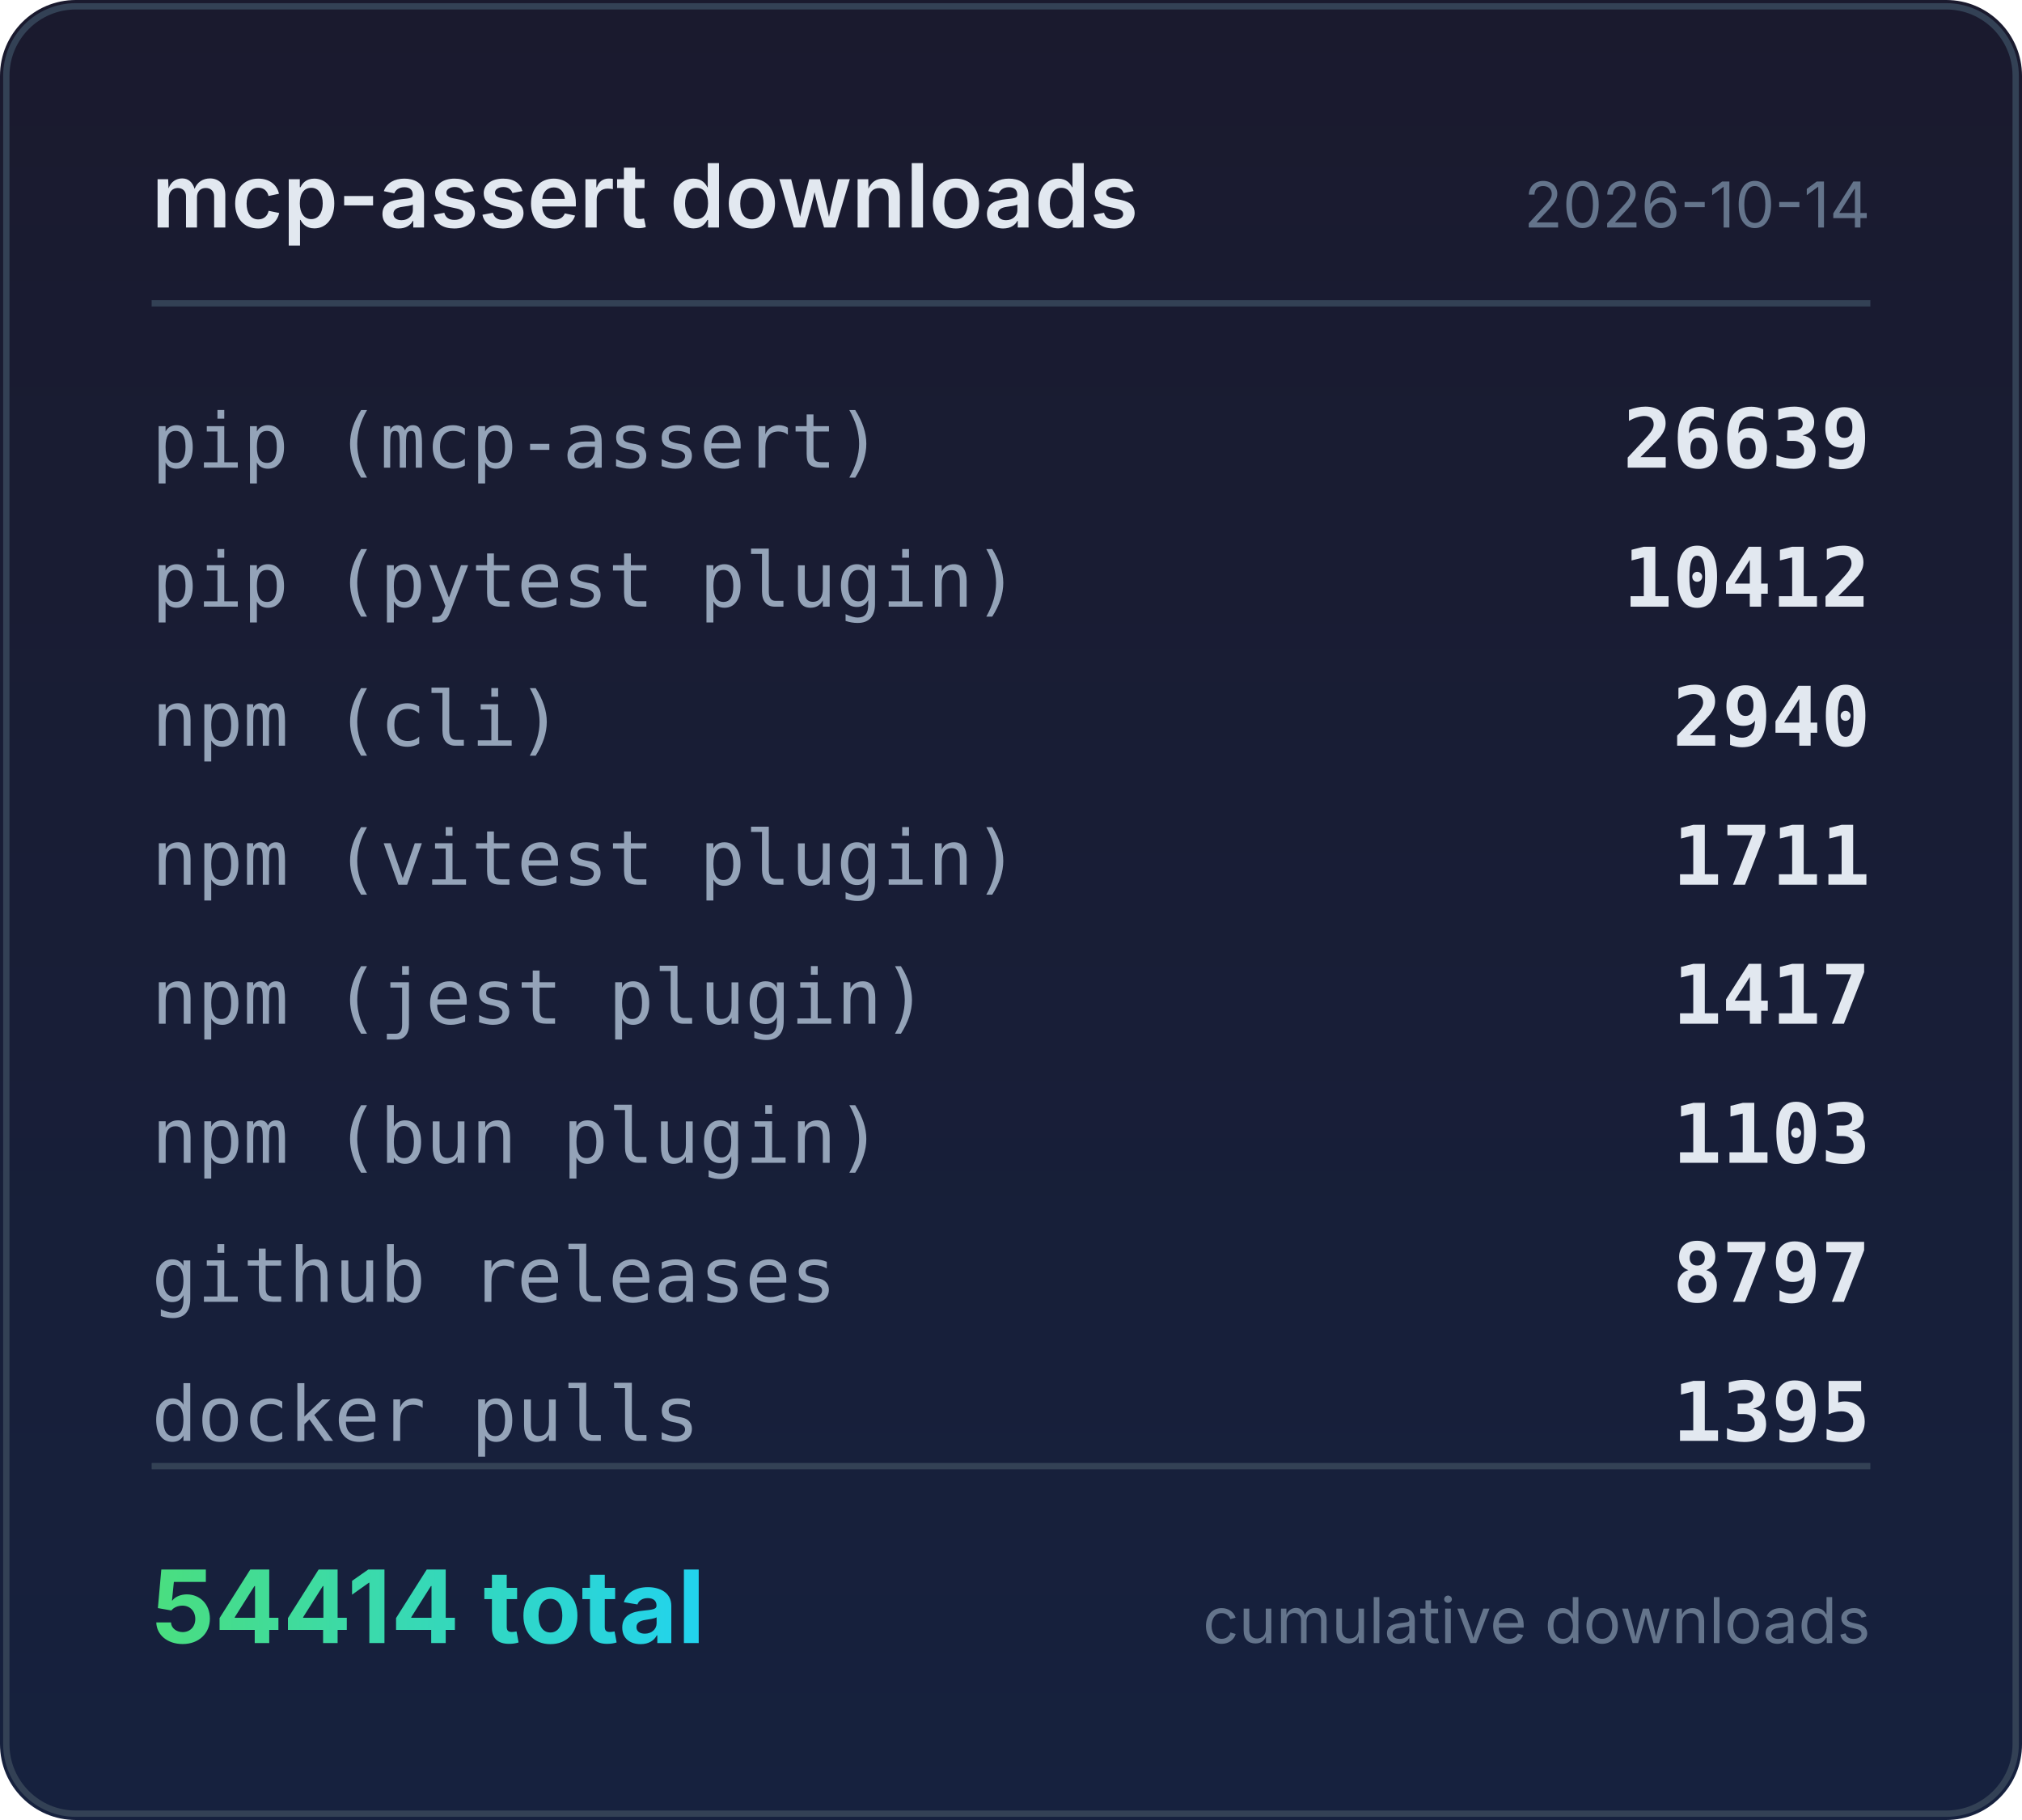
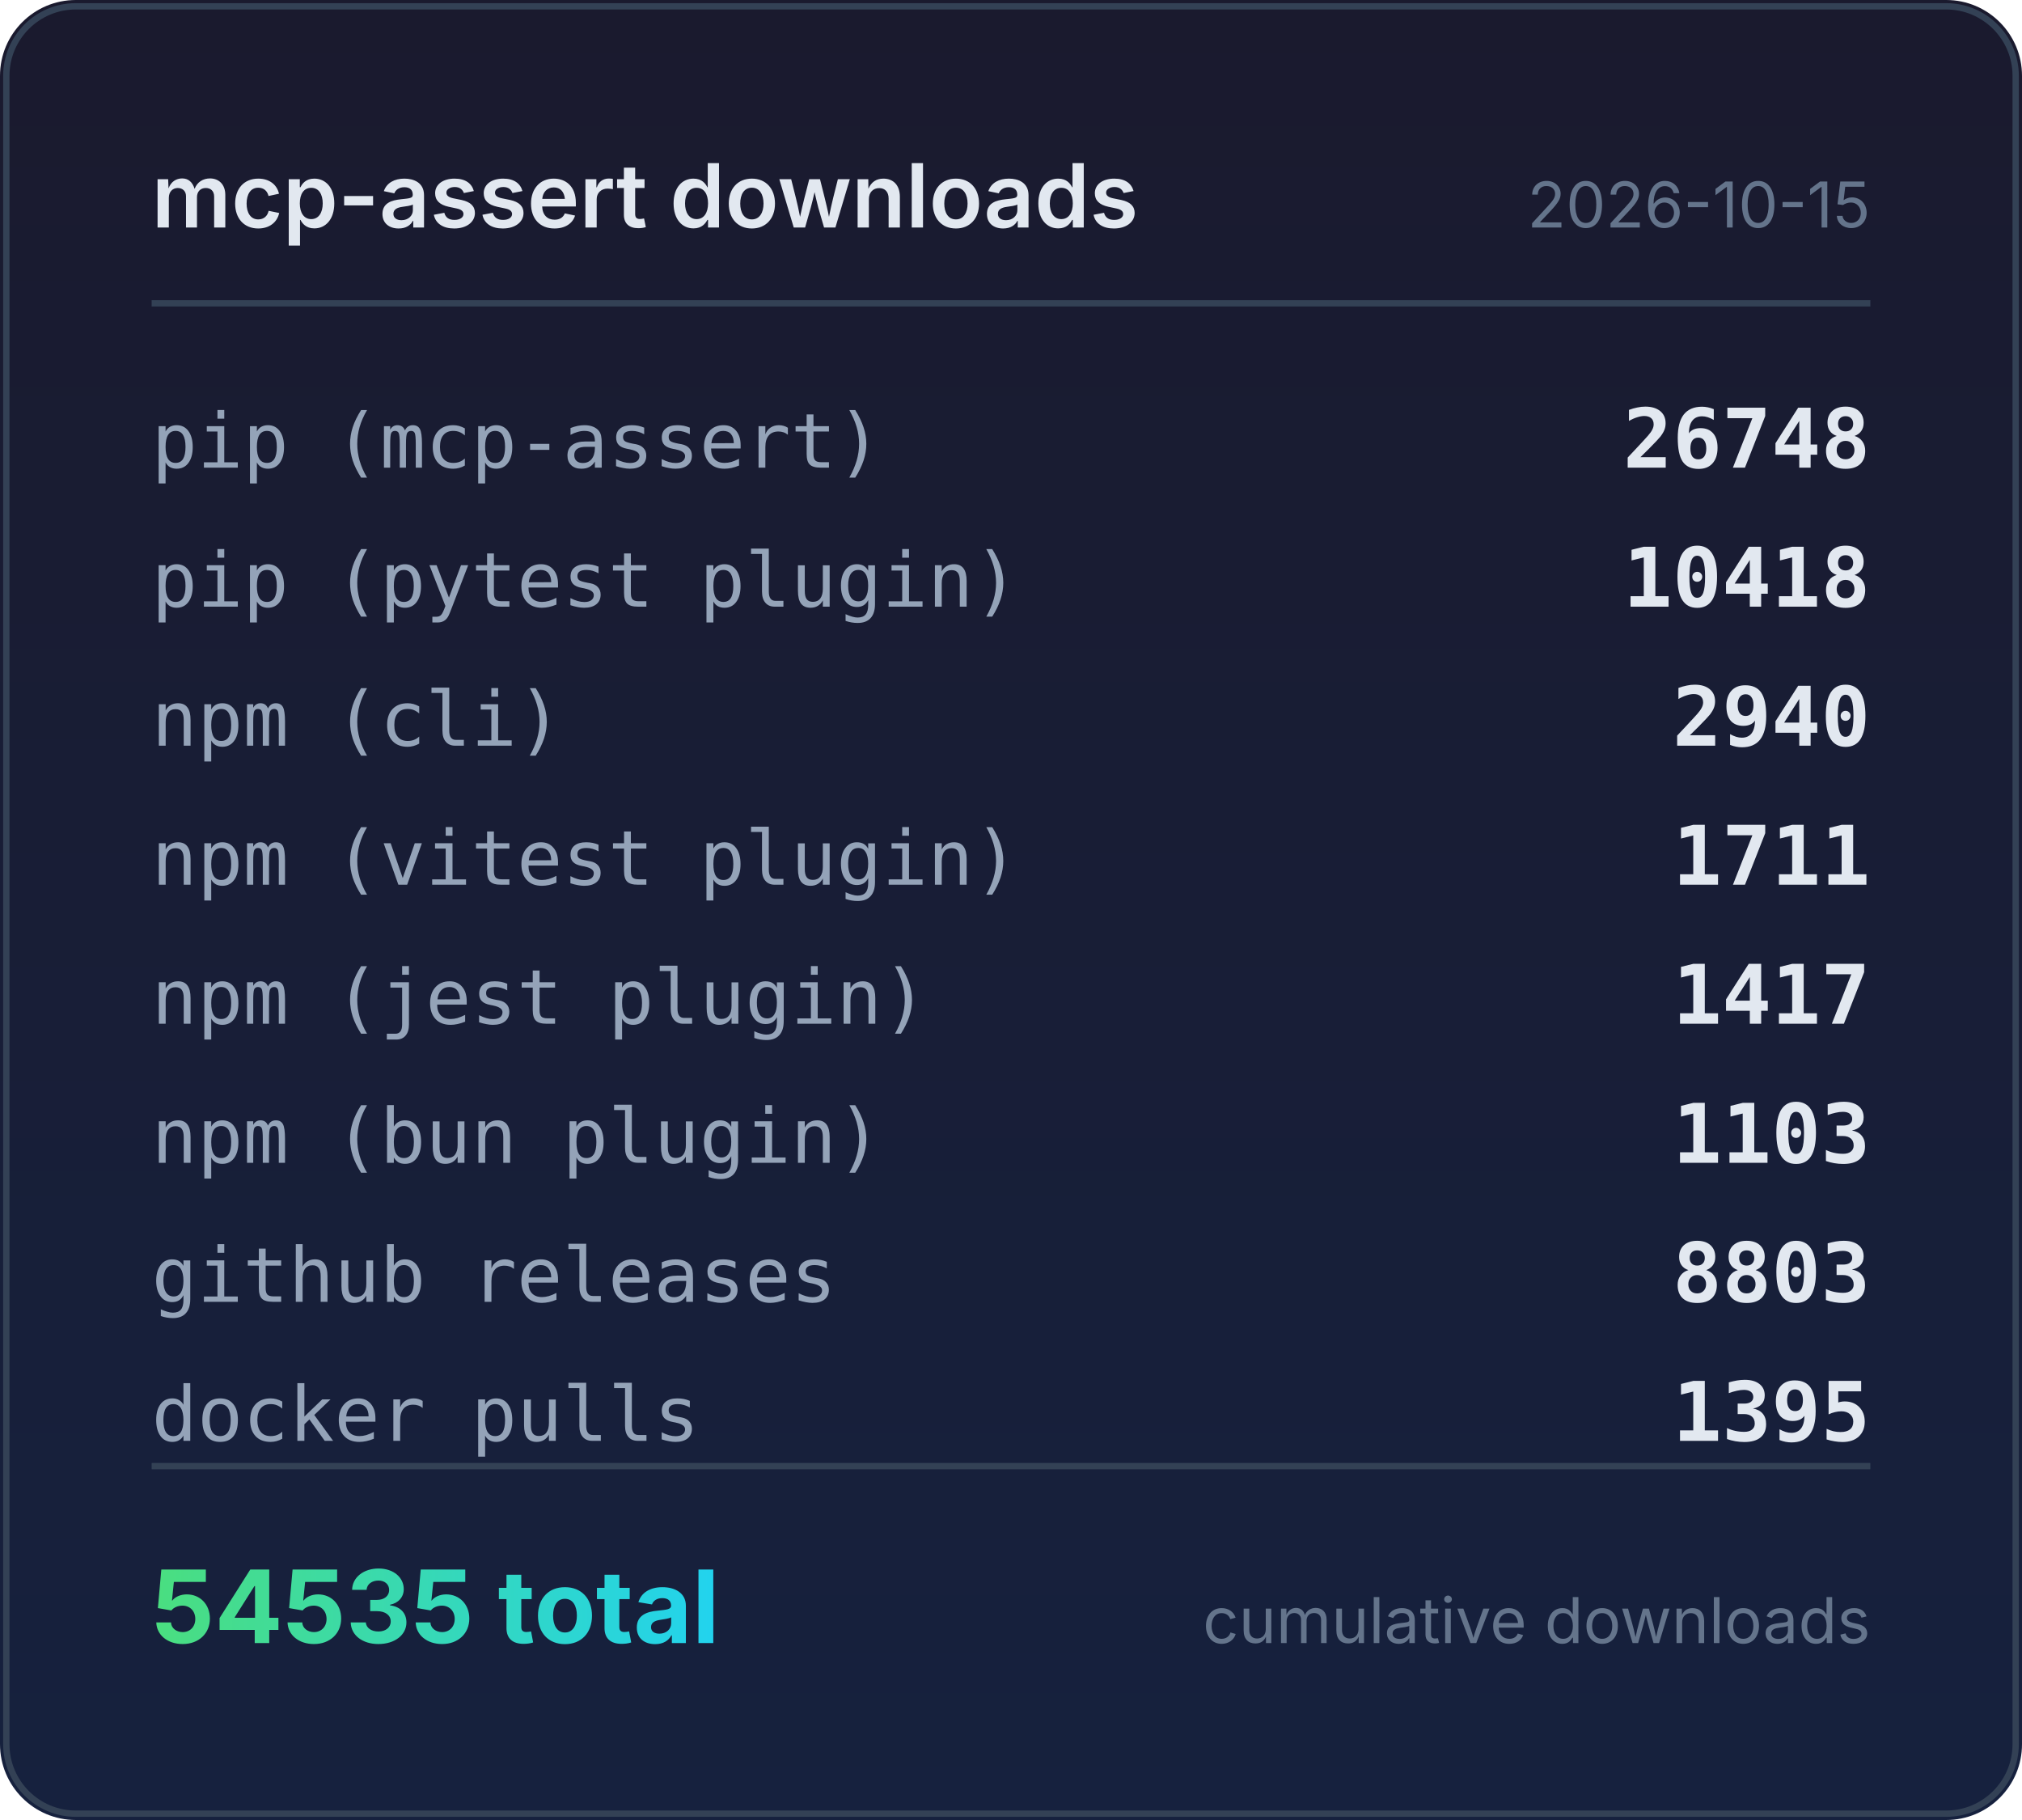
<svg xmlns="http://www.w3.org/2000/svg" width="320" height="288" viewBox="0 0 320 288">
  <defs>
    <linearGradient id="bg" x1="0" y1="0" x2="0" y2="1">
      <stop offset="0%" stop-color="#1a1a2e" />
      <stop offset="100%" stop-color="#16213e" />
    </linearGradient>
    <linearGradient id="accent" x1="0" y1="0" x2="1" y2="0">
      <stop offset="0%" stop-color="#4ade80" />
      <stop offset="100%" stop-color="#22d3ee" />
    </linearGradient>
  </defs>
  <rect width="320" height="288" rx="12" fill="url(#bg)" />
  <rect x="1" y="1" width="318" height="286" rx="11" fill="none" stroke="#334155" stroke-width="1" />
  <text x="24" y="36" fill="#e2e8f0" font-family="system-ui,-apple-system,sans-serif" font-size="14" font-weight="600">mcp-assert downloads</text>
-   <text x="296" y="36" fill="#64748b" font-family="system-ui,-apple-system,sans-serif" font-size="10" text-anchor="end">2026-10-14</text>
+   <text x="296" y="36" fill="#64748b" font-family="system-ui,-apple-system,sans-serif" font-size="10" text-anchor="end">2026-10-15</text>
  <line x1="24" y1="48" x2="296" y2="48" stroke="#334155" stroke-width="1" />
  <text x="24" y="74" fill="#94a3b8" font-family="ui-monospace,monospace" font-size="12">pip (mcp-assert)</text>
-   <text x="296" y="74" fill="#e2e8f0" font-family="ui-monospace,monospace" font-size="13" font-weight="600" text-anchor="end">26639</text>
+   <text x="296" y="74" fill="#e2e8f0" font-family="ui-monospace,monospace" font-size="13" font-weight="600" text-anchor="end">26748</text>
  <text x="24" y="96" fill="#94a3b8" font-family="ui-monospace,monospace" font-size="12">pip (pytest plugin)</text>
-   <text x="296" y="96" fill="#e2e8f0" font-family="ui-monospace,monospace" font-size="13" font-weight="600" text-anchor="end">10412</text>
+   <text x="296" y="96" fill="#e2e8f0" font-family="ui-monospace,monospace" font-size="13" font-weight="600" text-anchor="end">10418</text>
  <text x="24" y="118" fill="#94a3b8" font-family="ui-monospace,monospace" font-size="12">npm (cli)</text>
  <text x="296" y="118" fill="#e2e8f0" font-family="ui-monospace,monospace" font-size="13" font-weight="600" text-anchor="end">2940</text>
  <text x="24" y="140" fill="#94a3b8" font-family="ui-monospace,monospace" font-size="12">npm (vitest plugin)</text>
  <text x="296" y="140" fill="#e2e8f0" font-family="ui-monospace,monospace" font-size="13" font-weight="600" text-anchor="end">1711</text>
  <text x="24" y="162" fill="#94a3b8" font-family="ui-monospace,monospace" font-size="12">npm (jest plugin)</text>
  <text x="296" y="162" fill="#e2e8f0" font-family="ui-monospace,monospace" font-size="13" font-weight="600" text-anchor="end">1417</text>
  <text x="24" y="184" fill="#94a3b8" font-family="ui-monospace,monospace" font-size="12">npm (bun plugin)</text>
  <text x="296" y="184" fill="#e2e8f0" font-family="ui-monospace,monospace" font-size="13" font-weight="600" text-anchor="end">1103</text>
  <text x="24" y="206" fill="#94a3b8" font-family="ui-monospace,monospace" font-size="12">github releases</text>
-   <text x="296" y="206" fill="#e2e8f0" font-family="ui-monospace,monospace" font-size="13" font-weight="600" text-anchor="end">8797</text>
+   <text x="296" y="206" fill="#e2e8f0" font-family="ui-monospace,monospace" font-size="13" font-weight="600" text-anchor="end">8803</text>
  <text x="24" y="228" fill="#94a3b8" font-family="ui-monospace,monospace" font-size="12">docker pulls</text>
  <text x="296" y="228" fill="#e2e8f0" font-family="ui-monospace,monospace" font-size="13" font-weight="600" text-anchor="end">1395</text>
  <line x1="24" y1="232" x2="296" y2="232" stroke="#334155" stroke-width="1" />
-   <text x="24" y="260" fill="url(#accent)" font-family="system-ui,-apple-system,sans-serif" font-size="16" font-weight="700">54414 total</text>
+   <text x="24" y="260" fill="url(#accent)" font-family="system-ui,-apple-system,sans-serif" font-size="16" font-weight="700">54535 total</text>
  <text x="296" y="260" fill="#64748b" font-family="system-ui,-apple-system,sans-serif" font-size="10" text-anchor="end">cumulative downloads</text>
</svg>
